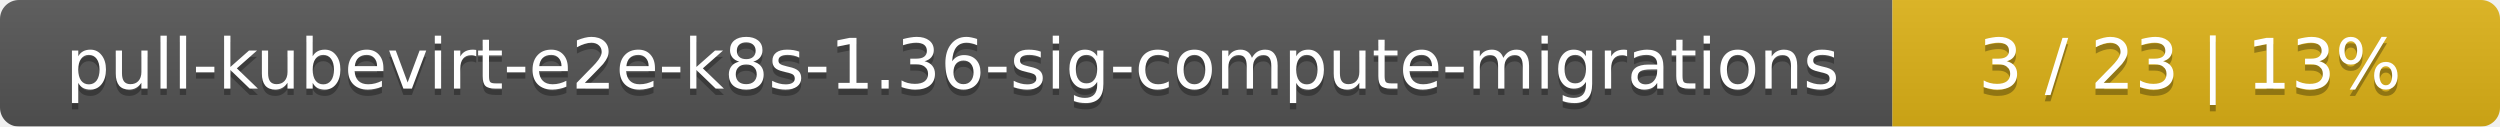
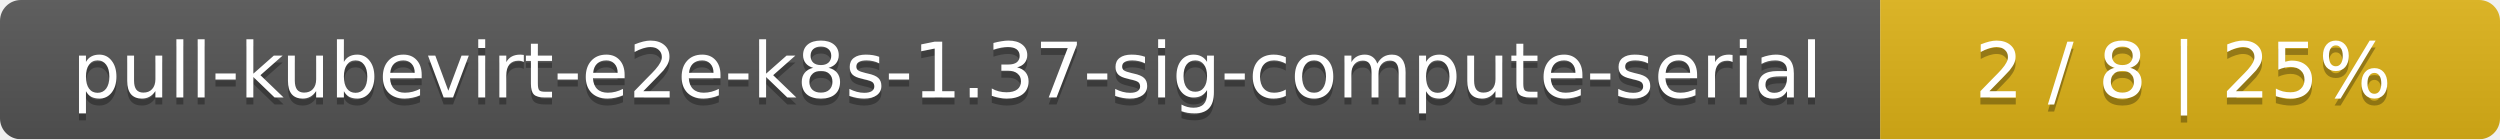
- <svg xmlns="http://www.w3.org/2000/svg" width="395" height="20">
+ <svg xmlns="http://www.w3.org/2000/svg" width="359" height="20">
  <linearGradient id="smooth" x2="0" y2="100%">
    <stop offset="0" stop-color="#bbb" stop-opacity=".1" />
    <stop offset="1" stop-opacity=".1" />
  </linearGradient>
  <mask id="round">
-     <rect width="395" height="20" rx="3" fill="#fff" />
+     <rect width="359" height="20" rx="3" fill="#fff" />
  </mask>
  <g mask="url(#round)">
-     <rect width="299" height="20" fill="#555" />
-     <rect x="299" width="96" height="20" fill="#dfb317" />
-     <rect width="395" height="20" fill="url(#smooth)" />
+     <rect width="270" height="20" fill="#555" />
+     <rect x="270" width="89" height="20" fill="#dfb317" />
+     <rect width="359" height="20" fill="url(#smooth)" />
  </g>
  <g fill="#fff" text-anchor="middle" font-family="DejaVu Sans,Verdana,Geneva,sans-serif" font-size="11">
-     <text x="150.5" y="15" fill="#010101" fill-opacity=".3">pull-kubevirt-e2e-k8s-1.36-sig-compute-migrations</text>
-     <text x="150.5" y="14">pull-kubevirt-e2e-k8s-1.36-sig-compute-migrations</text>
-     <text x="346" y="15" fill="#010101" fill-opacity=".3">3 / 23    |    13%</text>
-     <text x="346" y="14">3 / 23    |    13%</text>
+     <text x="136" y="15" fill="#010101" fill-opacity=".3">pull-kubevirt-e2e-k8s-1.37-sig-compute-serial</text>
+     <text x="136" y="14">pull-kubevirt-e2e-k8s-1.37-sig-compute-serial</text>
+     <text x="313.5" y="15" fill="#010101" fill-opacity=".3">2 / 8    |    25%</text>
+     <text x="313.5" y="14">2 / 8    |    25%</text>
  </g>
</svg>
